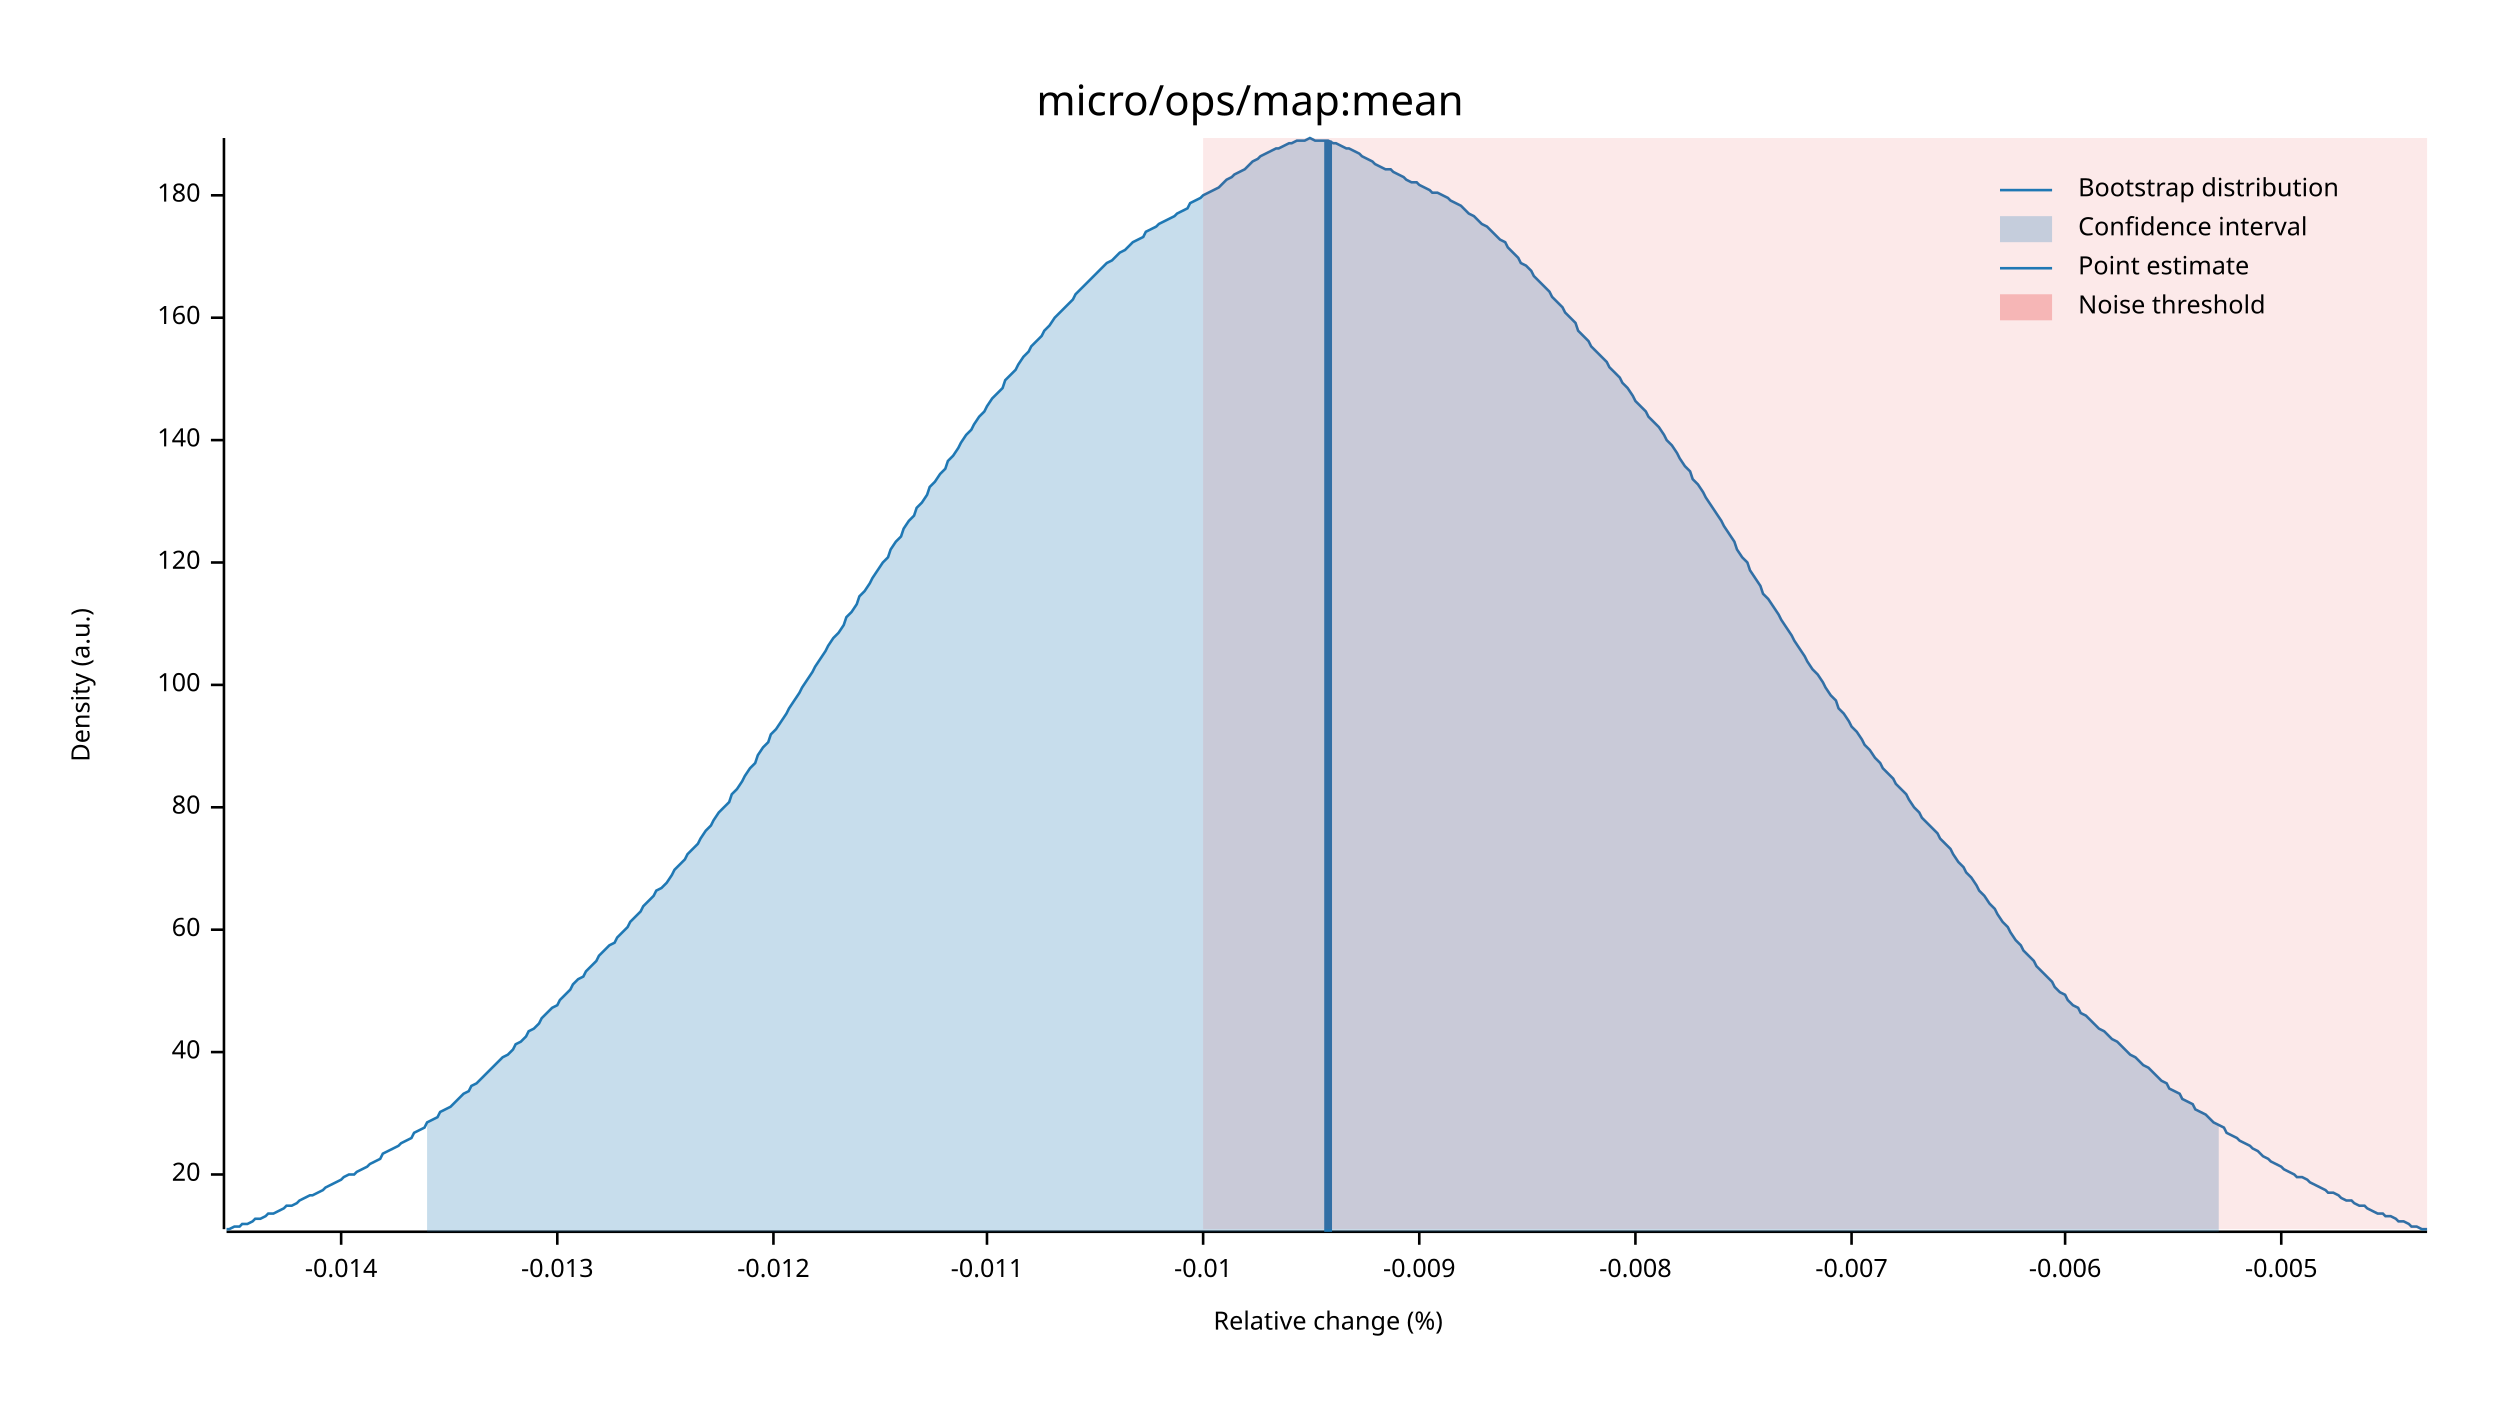
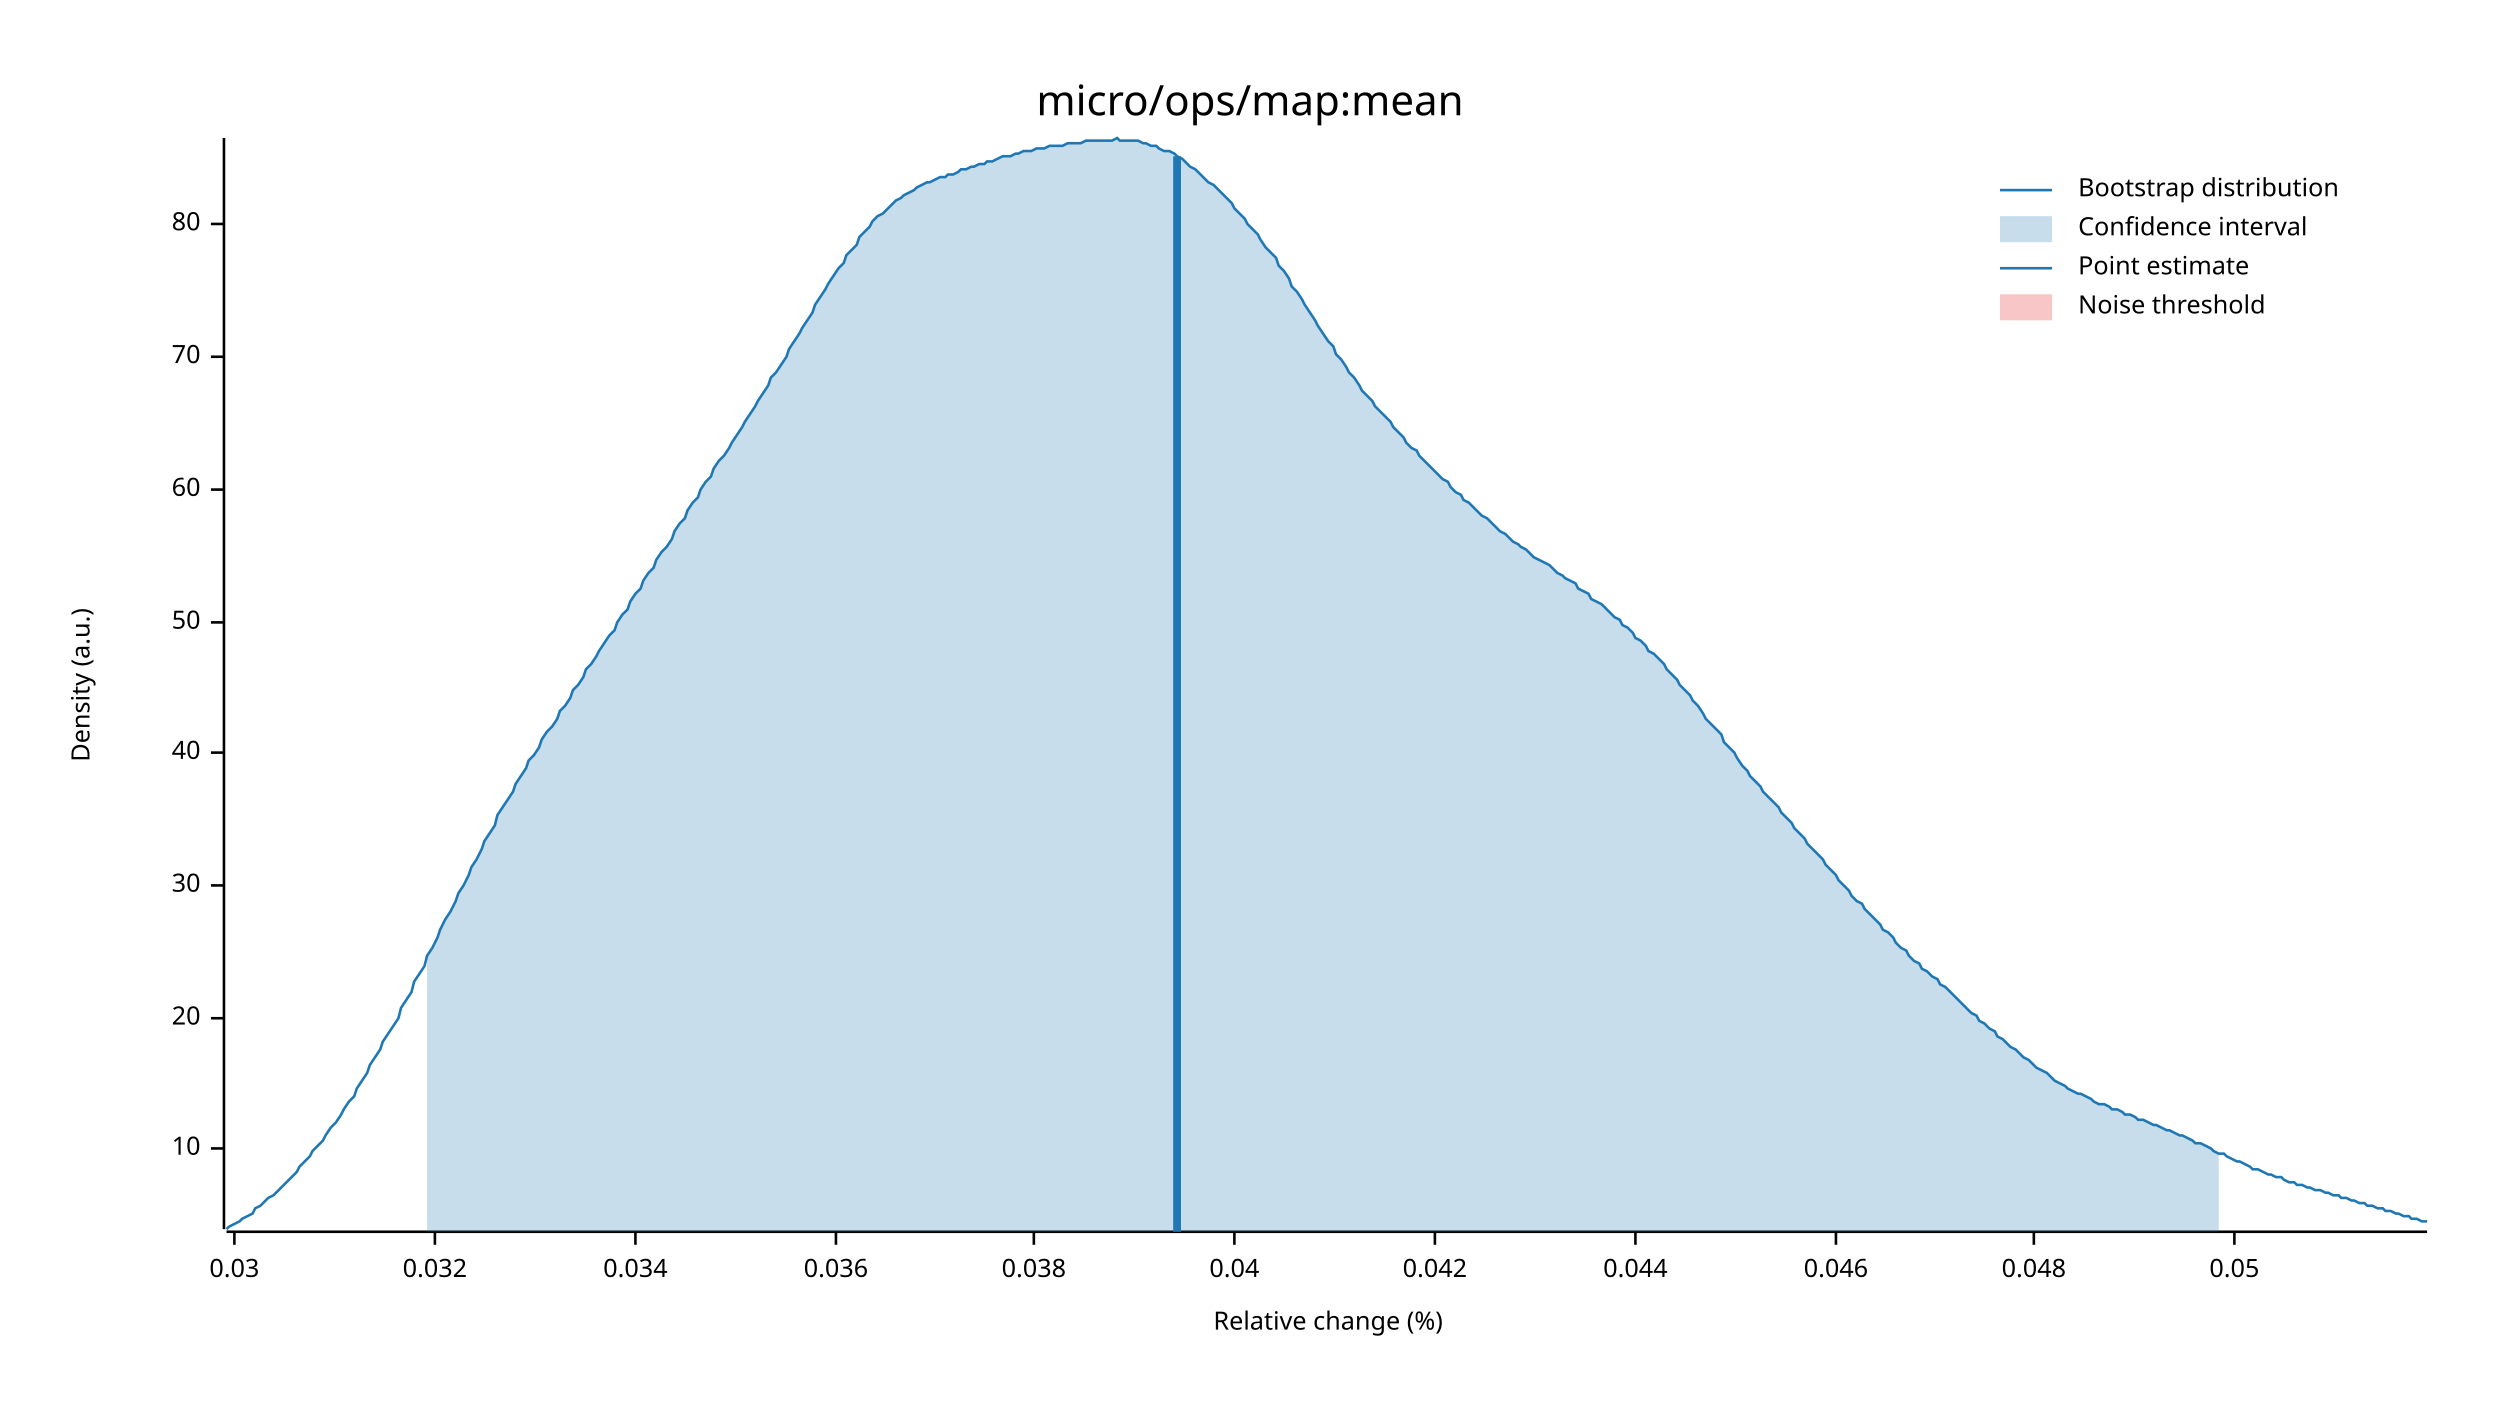
<svg xmlns="http://www.w3.org/2000/svg" width="960" height="540" viewBox="0 0 960 540">
  <text x="480" y="32" dy="0.76em" text-anchor="middle" font-family="sans-serif" font-size="16.129" opacity="1" fill="#000000">
micro/ops/map:mean
</text>
  <text x="27" y="263" dy="0.76em" text-anchor="middle" font-family="sans-serif" font-size="9.677" opacity="1" fill="#000000" transform="rotate(270, 27, 263)">
Density (a.u.)
</text>
  <text x="510" y="513" dy="-0.5ex" text-anchor="middle" font-family="sans-serif" font-size="9.677" opacity="1" fill="#000000">
Relative change (%)
</text>
  <polyline fill="none" opacity="1" stroke="#000000" stroke-width="1" points="86,53 86,472 " />
-   <text x="77" y="451" dy="0.5ex" text-anchor="end" font-family="sans-serif" font-size="9.677" opacity="1" fill="#000000">
+   <text x="77" y="441" dy="0.5ex" text-anchor="end" font-family="sans-serif" font-size="9.677" opacity="1" fill="#000000">
+ 10
+ </text>
+   <polyline fill="none" opacity="1" stroke="#000000" stroke-width="1" points="81,441 86,441 " />
+   <text x="77" y="391" dy="0.5ex" text-anchor="end" font-family="sans-serif" font-size="9.677" opacity="1" fill="#000000">
20
</text>
-   <polyline fill="none" opacity="1" stroke="#000000" stroke-width="1" points="81,451 86,451 " />
-   <text x="77" y="404" dy="0.5ex" text-anchor="end" font-family="sans-serif" font-size="9.677" opacity="1" fill="#000000">
+   <polyline fill="none" opacity="1" stroke="#000000" stroke-width="1" points="81,391 86,391 " />
+   <text x="77" y="340" dy="0.5ex" text-anchor="end" font-family="sans-serif" font-size="9.677" opacity="1" fill="#000000">
+ 30
+ </text>
+   <polyline fill="none" opacity="1" stroke="#000000" stroke-width="1" points="81,340 86,340 " />
+   <text x="77" y="289" dy="0.5ex" text-anchor="end" font-family="sans-serif" font-size="9.677" opacity="1" fill="#000000">
40
</text>
-   <polyline fill="none" opacity="1" stroke="#000000" stroke-width="1" points="81,404 86,404 " />
-   <text x="77" y="357" dy="0.5ex" text-anchor="end" font-family="sans-serif" font-size="9.677" opacity="1" fill="#000000">
+   <polyline fill="none" opacity="1" stroke="#000000" stroke-width="1" points="81,289 86,289 " />
+   <text x="77" y="239" dy="0.5ex" text-anchor="end" font-family="sans-serif" font-size="9.677" opacity="1" fill="#000000">
+ 50
+ </text>
+   <polyline fill="none" opacity="1" stroke="#000000" stroke-width="1" points="81,239 86,239 " />
+   <text x="77" y="188" dy="0.5ex" text-anchor="end" font-family="sans-serif" font-size="9.677" opacity="1" fill="#000000">
60
</text>
-   <polyline fill="none" opacity="1" stroke="#000000" stroke-width="1" points="81,357 86,357 " />
-   <text x="77" y="310" dy="0.5ex" text-anchor="end" font-family="sans-serif" font-size="9.677" opacity="1" fill="#000000">
+   <polyline fill="none" opacity="1" stroke="#000000" stroke-width="1" points="81,188 86,188 " />
+   <text x="77" y="137" dy="0.5ex" text-anchor="end" font-family="sans-serif" font-size="9.677" opacity="1" fill="#000000">
+ 70
+ </text>
+   <polyline fill="none" opacity="1" stroke="#000000" stroke-width="1" points="81,137 86,137 " />
+   <text x="77" y="86" dy="0.5ex" text-anchor="end" font-family="sans-serif" font-size="9.677" opacity="1" fill="#000000">
80
</text>
-   <polyline fill="none" opacity="1" stroke="#000000" stroke-width="1" points="81,310 86,310 " />
-   <text x="77" y="263" dy="0.5ex" text-anchor="end" font-family="sans-serif" font-size="9.677" opacity="1" fill="#000000">
- 100
+   <polyline fill="none" opacity="1" stroke="#000000" stroke-width="1" points="81,86 86,86 " />
+   <polyline fill="none" opacity="1" stroke="#000000" stroke-width="1" points="87,473 932,473 " />
+   <text x="90" y="483" dy="0.76em" text-anchor="middle" font-family="sans-serif" font-size="9.677" opacity="1" fill="#000000">
+ 0.03
</text>
-   <polyline fill="none" opacity="1" stroke="#000000" stroke-width="1" points="81,263 86,263 " />
-   <text x="77" y="216" dy="0.5ex" text-anchor="end" font-family="sans-serif" font-size="9.677" opacity="1" fill="#000000">
- 120
+   <polyline fill="none" opacity="1" stroke="#000000" stroke-width="1" points="90,473 90,478 " />
+   <text x="167" y="483" dy="0.76em" text-anchor="middle" font-family="sans-serif" font-size="9.677" opacity="1" fill="#000000">
+ 0.032
</text>
-   <polyline fill="none" opacity="1" stroke="#000000" stroke-width="1" points="81,216 86,216 " />
-   <text x="77" y="169" dy="0.5ex" text-anchor="end" font-family="sans-serif" font-size="9.677" opacity="1" fill="#000000">
- 140
+   <polyline fill="none" opacity="1" stroke="#000000" stroke-width="1" points="167,473 167,478 " />
+   <text x="244" y="483" dy="0.76em" text-anchor="middle" font-family="sans-serif" font-size="9.677" opacity="1" fill="#000000">
+ 0.034
</text>
-   <polyline fill="none" opacity="1" stroke="#000000" stroke-width="1" points="81,169 86,169 " />
-   <text x="77" y="122" dy="0.5ex" text-anchor="end" font-family="sans-serif" font-size="9.677" opacity="1" fill="#000000">
- 160
+   <polyline fill="none" opacity="1" stroke="#000000" stroke-width="1" points="244,473 244,478 " />
+   <text x="321" y="483" dy="0.76em" text-anchor="middle" font-family="sans-serif" font-size="9.677" opacity="1" fill="#000000">
+ 0.036
</text>
-   <polyline fill="none" opacity="1" stroke="#000000" stroke-width="1" points="81,122 86,122 " />
-   <text x="77" y="75" dy="0.5ex" text-anchor="end" font-family="sans-serif" font-size="9.677" opacity="1" fill="#000000">
- 180
+   <polyline fill="none" opacity="1" stroke="#000000" stroke-width="1" points="321,473 321,478 " />
+   <text x="397" y="483" dy="0.76em" text-anchor="middle" font-family="sans-serif" font-size="9.677" opacity="1" fill="#000000">
+ 0.038
</text>
-   <polyline fill="none" opacity="1" stroke="#000000" stroke-width="1" points="81,75 86,75 " />
-   <polyline fill="none" opacity="1" stroke="#000000" stroke-width="1" points="87,473 932,473 " />
-   <text x="131" y="483" dy="0.76em" text-anchor="middle" font-family="sans-serif" font-size="9.677" opacity="1" fill="#000000">
- -0.014
+   <polyline fill="none" opacity="1" stroke="#000000" stroke-width="1" points="397,473 397,478 " />
+   <text x="474" y="483" dy="0.76em" text-anchor="middle" font-family="sans-serif" font-size="9.677" opacity="1" fill="#000000">
+ 0.04
</text>
-   <polyline fill="none" opacity="1" stroke="#000000" stroke-width="1" points="131,473 131,478 " />
-   <text x="214" y="483" dy="0.76em" text-anchor="middle" font-family="sans-serif" font-size="9.677" opacity="1" fill="#000000">
- -0.013
+   <polyline fill="none" opacity="1" stroke="#000000" stroke-width="1" points="474,473 474,478 " />
+   <text x="551" y="483" dy="0.76em" text-anchor="middle" font-family="sans-serif" font-size="9.677" opacity="1" fill="#000000">
+ 0.042
</text>
-   <polyline fill="none" opacity="1" stroke="#000000" stroke-width="1" points="214,473 214,478 " />
-   <text x="297" y="483" dy="0.76em" text-anchor="middle" font-family="sans-serif" font-size="9.677" opacity="1" fill="#000000">
- -0.012
- </text>
-   <polyline fill="none" opacity="1" stroke="#000000" stroke-width="1" points="297,473 297,478 " />
-   <text x="379" y="483" dy="0.76em" text-anchor="middle" font-family="sans-serif" font-size="9.677" opacity="1" fill="#000000">
- -0.011
- </text>
-   <polyline fill="none" opacity="1" stroke="#000000" stroke-width="1" points="379,473 379,478 " />
-   <text x="462" y="483" dy="0.76em" text-anchor="middle" font-family="sans-serif" font-size="9.677" opacity="1" fill="#000000">
- -0.01
- </text>
-   <polyline fill="none" opacity="1" stroke="#000000" stroke-width="1" points="462,473 462,478 " />
-   <text x="545" y="483" dy="0.76em" text-anchor="middle" font-family="sans-serif" font-size="9.677" opacity="1" fill="#000000">
- -0.009
- </text>
-   <polyline fill="none" opacity="1" stroke="#000000" stroke-width="1" points="545,473 545,478 " />
+   <polyline fill="none" opacity="1" stroke="#000000" stroke-width="1" points="551,473 551,478 " />
  <text x="628" y="483" dy="0.76em" text-anchor="middle" font-family="sans-serif" font-size="9.677" opacity="1" fill="#000000">
- -0.008
+ 0.044
</text>
  <polyline fill="none" opacity="1" stroke="#000000" stroke-width="1" points="628,473 628,478 " />
-   <text x="711" y="483" dy="0.76em" text-anchor="middle" font-family="sans-serif" font-size="9.677" opacity="1" fill="#000000">
- -0.007
+   <text x="705" y="483" dy="0.76em" text-anchor="middle" font-family="sans-serif" font-size="9.677" opacity="1" fill="#000000">
+ 0.046
</text>
-   <polyline fill="none" opacity="1" stroke="#000000" stroke-width="1" points="711,473 711,478 " />
-   <text x="793" y="483" dy="0.76em" text-anchor="middle" font-family="sans-serif" font-size="9.677" opacity="1" fill="#000000">
- -0.006
+   <polyline fill="none" opacity="1" stroke="#000000" stroke-width="1" points="705,473 705,478 " />
+   <text x="781" y="483" dy="0.76em" text-anchor="middle" font-family="sans-serif" font-size="9.677" opacity="1" fill="#000000">
+ 0.048
</text>
-   <polyline fill="none" opacity="1" stroke="#000000" stroke-width="1" points="793,473 793,478 " />
-   <text x="876" y="483" dy="0.76em" text-anchor="middle" font-family="sans-serif" font-size="9.677" opacity="1" fill="#000000">
- -0.005
+   <polyline fill="none" opacity="1" stroke="#000000" stroke-width="1" points="781,473 781,478 " />
+   <text x="858" y="483" dy="0.76em" text-anchor="middle" font-family="sans-serif" font-size="9.677" opacity="1" fill="#000000">
+ 0.05
</text>
-   <polyline fill="none" opacity="1" stroke="#000000" stroke-width="1" points="876,473 876,478 " />
-   <polyline fill="none" opacity="1" stroke="#1F78B4" stroke-width="1" points="87,472 88,472 90,471 92,471 93,470 95,470 97,469 98,468 100,468 102,467 103,466 105,466 107,465 109,464 110,463 112,463 114,462 115,461 117,460 119,459 120,459 122,458 124,457 125,456 127,455 129,454 131,453 132,452 134,451 136,451 137,450 139,449 141,448 142,447 144,446 146,445 147,443 149,442 151,441 153,440 154,439 156,438 158,437 159,435 161,434 163,433 164,431 166,430 168,429 169,427 171,426 173,425 175,423 176,422 178,420 180,419 181,417 183,416 185,414 186,413 188,411 190,409 191,408 193,406 195,405 197,403 198,401 200,400 202,398 203,396 205,395 207,393 208,391 210,389 212,387 214,386 215,384 217,382 219,380 220,378 222,376 224,375 225,373 227,371 229,369 230,367 232,365 234,363 236,362 237,360 239,358 241,356 242,354 244,352 246,350 247,348 249,346 251,344 252,342 254,341 256,339 258,336 259,334 261,332 263,330 264,328 266,326 268,324 269,322 271,319 273,317 274,315 276,312 278,310 280,308 281,305 283,303 285,300 286,298 288,295 290,293 291,290 293,287 295,285 296,282 298,280 300,277 302,274 303,272 305,269 307,266 308,264 310,261 312,258 313,256 315,253 317,250 318,248 320,245 322,243 324,240 325,237 327,235 329,232 330,229 332,227 334,224 335,222 337,219 339,216 341,214 342,211 344,208 346,206 347,203 349,200 351,198 352,195 354,193 356,190 357,187 359,185 361,182 363,180 364,177 366,175 368,172 369,170 371,167 373,165 374,163 376,160 378,158 379,156 381,153 383,151 385,149 386,146 388,144 390,142 391,140 393,137 395,135 396,133 398,131 400,129 401,127 403,125 405,122 407,120 408,119 410,117 412,115 413,113 415,111 417,109 418,108 420,106 422,104 423,103 425,101 427,100 429,98 430,97 432,96 434,94 435,93 437,92 439,91 440,89 442,88 444,87 445,86 447,85 449,84 451,83 452,82 454,81 456,80 457,78 459,77 461,76 462,75 464,74 466,73 468,72 469,71 471,69 473,68 474,67 476,66 478,65 479,64 481,62 483,61 484,60 486,59 488,58 490,57 491,57 493,56 495,55 496,55 498,54 500,54 501,54 503,53 505,54 506,54 508,54 510,54 512,55 513,55 515,56 517,57 518,57 520,58 522,59 523,60 525,61 527,62 528,63 530,64 532,65 534,65 535,66 537,67 539,68 540,69 542,70 544,70 545,71 547,72 549,73 550,74 552,74 554,75 556,76 557,77 559,78 561,79 562,80 564,82 566,83 567,84 569,86 571,87 573,89 574,90 576,92 578,93 579,95 581,97 583,99 584,101 586,102 588,104 589,106 591,108 593,110 595,112 596,114 598,116 600,118 601,120 603,122 605,124 606,127 608,129 610,131 611,133 613,135 615,137 617,139 618,141 620,143 622,145 623,147 625,149 627,152 628,154 630,156 632,158 633,160 635,162 637,164 639,167 640,169 642,171 644,174 645,176 647,179 649,181 650,184 652,186 654,189 655,191 657,194 659,197 661,200 662,202 664,205 666,208 667,211 669,214 671,216 672,219 674,222 676,225 677,228 679,230 681,233 683,236 684,238 686,241 688,244 689,246 691,249 693,252 694,254 696,257 698,259 700,262 701,264 703,267 705,269 706,272 708,274 710,277 711,279 713,281 715,284 716,286 718,288 720,291 722,293 723,295 725,297 727,299 728,301 730,303 732,305 733,307 735,310 737,312 738,314 740,316 742,318 744,320 745,322 747,324 749,326 750,328 752,331 754,333 755,335 757,337 759,340 760,342 762,344 764,347 766,349 767,351 769,354 771,356 772,358 774,361 776,363 777,365 779,367 781,369 782,371 784,373 786,375 788,377 789,379 791,381 793,382 794,384 796,386 798,387 799,389 801,390 803,392 804,393 806,395 808,396 810,398 811,399 813,400 815,402 816,403 818,405 820,406 821,407 823,409 825,410 827,412 828,413 830,415 832,416 833,418 835,419 837,420 838,422 840,423 842,424 843,426 845,427 847,428 849,430 850,431 852,432 854,433 855,435 857,436 859,437 860,438 862,439 864,440 865,441 867,442 869,444 871,445 872,446 874,447 876,448 877,449 879,450 881,451 882,452 884,452 886,453 887,454 889,455 891,456 893,457 894,458 896,458 898,459 899,460 901,461 903,461 904,462 906,463 908,463 909,464 911,465 913,466 915,466 916,467 918,467 920,468 921,469 923,469 925,470 926,471 928,471 930,472 932,472 " />
-   <polygon opacity="0.25" fill="#1F78B4" points="164,431 166,430 168,429 169,427 171,426 173,425 175,423 176,422 178,420 180,419 181,417 183,416 185,414 186,413 188,411 190,409 191,408 193,406 195,405 197,403 198,401 200,400 202,398 203,396 205,395 207,393 208,391 210,389 212,387 214,386 215,384 217,382 219,380 220,378 222,376 224,375 225,373 227,371 229,369 230,367 232,365 234,363 236,362 237,360 239,358 241,356 242,354 244,352 246,350 247,348 249,346 251,344 252,342 254,341 256,339 258,336 259,334 261,332 263,330 264,328 266,326 268,324 269,322 271,319 273,317 274,315 276,312 278,310 280,308 281,305 283,303 285,300 286,298 288,295 290,293 291,290 293,287 295,285 296,282 298,280 300,277 302,274 303,272 305,269 307,266 308,264 310,261 312,258 313,256 315,253 317,250 318,248 320,245 322,243 324,240 325,237 327,235 329,232 330,229 332,227 334,224 335,222 337,219 339,216 341,214 342,211 344,208 346,206 347,203 349,200 351,198 352,195 354,193 356,190 357,187 359,185 361,182 363,180 364,177 366,175 368,172 369,170 371,167 373,165 374,163 376,160 378,158 379,156 381,153 383,151 385,149 386,146 388,144 390,142 391,140 393,137 395,135 396,133 398,131 400,129 401,127 403,125 405,122 407,120 408,119 410,117 412,115 413,113 415,111 417,109 418,108 420,106 422,104 423,103 425,101 427,100 429,98 430,97 432,96 434,94 435,93 437,92 439,91 440,89 442,88 444,87 445,86 447,85 449,84 451,83 452,82 454,81 456,80 457,78 459,77 461,76 462,75 464,74 466,73 468,72 469,71 471,69 473,68 474,67 476,66 478,65 479,64 481,62 483,61 484,60 486,59 488,58 490,57 491,57 493,56 495,55 496,55 498,54 500,54 501,54 503,53 505,54 506,54 508,54 510,54 512,55 513,55 515,56 517,57 518,57 520,58 522,59 523,60 525,61 527,62 528,63 530,64 532,65 534,65 535,66 537,67 539,68 540,69 542,70 544,70 545,71 547,72 549,73 550,74 552,74 554,75 556,76 557,77 559,78 561,79 562,80 564,82 566,83 567,84 569,86 571,87 573,89 574,90 576,92 578,93 579,95 581,97 583,99 584,101 586,102 588,104 589,106 591,108 593,110 595,112 596,114 598,116 600,118 601,120 603,122 605,124 606,127 608,129 610,131 611,133 613,135 615,137 617,139 618,141 620,143 622,145 623,147 625,149 627,152 628,154 630,156 632,158 633,160 635,162 637,164 639,167 640,169 642,171 644,174 645,176 647,179 649,181 650,184 652,186 654,189 655,191 657,194 659,197 661,200 662,202 664,205 666,208 667,211 669,214 671,216 672,219 674,222 676,225 677,228 679,230 681,233 683,236 684,238 686,241 688,244 689,246 691,249 693,252 694,254 696,257 698,259 700,262 701,264 703,267 705,269 706,272 708,274 710,277 711,279 713,281 715,284 716,286 718,288 720,291 722,293 723,295 725,297 727,299 728,301 730,303 732,305 733,307 735,310 737,312 738,314 740,316 742,318 744,320 745,322 747,324 749,326 750,328 752,331 754,333 755,335 757,337 759,340 760,342 762,344 764,347 766,349 767,351 769,354 771,356 772,358 774,361 776,363 777,365 779,367 781,369 782,371 784,373 786,375 788,377 789,379 791,381 793,382 794,384 796,386 798,387 799,389 801,390 803,392 804,393 806,395 808,396 810,398 811,399 813,400 815,402 816,403 818,405 820,406 821,407 823,409 825,410 827,412 828,413 830,415 832,416 833,418 835,419 837,420 838,422 840,423 842,424 843,426 845,427 847,428 849,430 850,431 852,432 852,473 164,473 " />
-   <polyline fill="none" opacity="1" stroke="#1F78B4" stroke-width="3" points="510,473 510,54 " />
-   <rect x="462" y="53" width="470" height="419" opacity="0.1" fill="#E31A1C" stroke="none" />
+   <polyline fill="none" opacity="1" stroke="#000000" stroke-width="1" points="858,473 858,478 " />
+   <polyline fill="none" opacity="1" stroke="#1F78B4" stroke-width="1" points="87,472 88,471 90,470 92,469 93,468 95,467 97,466 98,464 100,463 102,461 103,460 105,459 107,457 109,455 110,454 112,452 114,450 115,448 117,446 119,444 120,442 122,440 124,438 125,436 127,433 129,431 131,428 132,426 134,423 136,421 137,418 139,415 141,412 142,409 144,406 146,403 147,400 149,397 151,394 153,391 154,387 156,384 158,381 159,377 161,374 163,371 164,367 166,364 168,360 169,357 171,353 173,350 175,346 176,343 178,340 180,336 181,333 183,330 185,326 186,323 188,320 190,317 191,313 193,310 195,307 197,304 198,301 200,298 202,295 203,292 205,290 207,287 208,284 210,281 212,279 214,276 215,273 217,271 219,268 220,265 222,263 224,260 225,257 227,255 229,252 230,250 232,247 234,244 236,242 237,239 239,236 241,234 242,231 244,228 246,226 247,223 249,220 251,218 252,215 254,212 256,210 258,207 259,204 261,201 263,199 264,196 266,193 268,191 269,188 271,185 273,183 274,180 276,177 278,175 280,172 281,170 283,167 285,164 286,162 288,159 290,156 291,154 293,151 295,148 296,145 298,143 300,140 302,137 303,134 305,131 307,128 308,126 310,123 312,120 313,117 315,114 317,111 318,109 320,106 322,103 324,101 325,98 327,96 329,94 330,91 332,89 334,87 335,85 337,83 339,82 341,80 342,79 344,77 346,76 347,75 349,74 351,73 352,72 354,71 356,70 357,70 359,69 361,68 363,68 364,67 366,67 368,66 369,65 371,65 373,64 374,64 376,63 378,63 379,62 381,62 383,61 385,60 386,60 388,60 390,59 391,59 393,58 395,58 396,58 398,57 400,57 401,57 403,56 405,56 407,56 408,56 410,55 412,55 413,55 415,55 417,54 418,54 420,54 422,54 423,54 425,54 427,54 429,53 430,54 432,54 434,54 435,54 437,54 439,55 440,55 442,56 444,56 445,57 447,58 449,58 451,59 452,60 454,61 456,63 457,64 459,65 461,67 462,68 464,70 466,71 468,73 469,74 471,76 473,78 474,80 476,82 478,84 479,86 481,88 483,90 484,92 486,95 488,97 490,99 491,102 493,104 495,107 496,110 498,112 500,115 501,117 503,120 505,123 506,125 508,128 510,131 512,133 513,136 515,138 517,141 518,143 520,145 522,148 523,150 525,152 527,154 528,156 530,158 532,160 534,162 535,164 537,166 539,168 540,170 542,172 544,173 545,175 547,177 549,179 550,180 552,182 554,184 556,185 557,187 559,189 561,190 562,192 564,193 566,195 567,196 569,198 571,199 573,201 574,202 576,204 578,205 579,206 581,208 583,209 584,210 586,211 588,213 589,214 591,215 593,216 595,217 596,218 598,220 600,221 601,222 603,223 605,224 606,226 608,227 610,228 611,230 613,231 615,232 617,234 618,235 620,237 622,238 623,240 625,241 627,243 628,245 630,246 632,248 633,250 635,251 637,253 639,255 640,257 642,259 644,261 645,263 647,265 649,267 650,269 652,271 654,274 655,276 657,278 659,280 661,282 662,285 664,287 666,289 667,291 669,294 671,296 672,298 674,300 676,302 677,304 679,306 681,308 683,310 684,312 686,314 688,316 689,318 691,320 693,322 694,324 696,326 698,328 700,330 701,332 703,334 705,336 706,338 708,340 710,342 711,344 713,346 715,347 716,349 718,351 720,353 722,355 723,357 725,358 727,360 728,362 730,364 732,365 733,367 735,369 737,370 738,372 740,373 742,375 744,376 745,378 747,379 749,381 750,382 752,384 754,386 755,387 757,389 759,390 760,392 762,393 764,395 766,396 767,398 769,399 771,401 772,402 774,403 776,405 777,406 779,407 781,409 782,410 784,411 786,412 788,414 789,415 791,416 793,417 794,418 796,419 798,420 799,420 801,421 803,422 804,423 806,424 808,424 810,425 811,426 813,426 815,427 816,428 818,428 820,429 821,430 823,430 825,431 827,432 828,432 830,433 832,434 833,434 835,435 837,436 838,436 840,437 842,438 843,439 845,439 847,440 849,441 850,442 852,443 854,443 855,444 857,445 859,446 860,446 862,447 864,448 865,449 867,449 869,450 871,451 872,451 874,452 876,452 877,453 879,454 881,454 882,455 884,455 886,456 887,456 889,457 891,457 893,458 894,458 896,459 898,459 899,460 901,460 903,461 904,461 906,462 908,462 909,463 911,463 913,464 915,464 916,465 918,465 920,466 921,466 923,467 925,467 926,468 928,468 930,469 932,469 " />
+   <polygon opacity="0.25" fill="#1F78B4" points="164,367 166,364 168,360 169,357 171,353 173,350 175,346 176,343 178,340 180,336 181,333 183,330 185,326 186,323 188,320 190,317 191,313 193,310 195,307 197,304 198,301 200,298 202,295 203,292 205,290 207,287 208,284 210,281 212,279 214,276 215,273 217,271 219,268 220,265 222,263 224,260 225,257 227,255 229,252 230,250 232,247 234,244 236,242 237,239 239,236 241,234 242,231 244,228 246,226 247,223 249,220 251,218 252,215 254,212 256,210 258,207 259,204 261,201 263,199 264,196 266,193 268,191 269,188 271,185 273,183 274,180 276,177 278,175 280,172 281,170 283,167 285,164 286,162 288,159 290,156 291,154 293,151 295,148 296,145 298,143 300,140 302,137 303,134 305,131 307,128 308,126 310,123 312,120 313,117 315,114 317,111 318,109 320,106 322,103 324,101 325,98 327,96 329,94 330,91 332,89 334,87 335,85 337,83 339,82 341,80 342,79 344,77 346,76 347,75 349,74 351,73 352,72 354,71 356,70 357,70 359,69 361,68 363,68 364,67 366,67 368,66 369,65 371,65 373,64 374,64 376,63 378,63 379,62 381,62 383,61 385,60 386,60 388,60 390,59 391,59 393,58 395,58 396,58 398,57 400,57 401,57 403,56 405,56 407,56 408,56 410,55 412,55 413,55 415,55 417,54 418,54 420,54 422,54 423,54 425,54 427,54 429,53 430,54 432,54 434,54 435,54 437,54 439,55 440,55 442,56 444,56 445,57 447,58 449,58 451,59 452,60 454,61 456,63 457,64 459,65 461,67 462,68 464,70 466,71 468,73 469,74 471,76 473,78 474,80 476,82 478,84 479,86 481,88 483,90 484,92 486,95 488,97 490,99 491,102 493,104 495,107 496,110 498,112 500,115 501,117 503,120 505,123 506,125 508,128 510,131 512,133 513,136 515,138 517,141 518,143 520,145 522,148 523,150 525,152 527,154 528,156 530,158 532,160 534,162 535,164 537,166 539,168 540,170 542,172 544,173 545,175 547,177 549,179 550,180 552,182 554,184 556,185 557,187 559,189 561,190 562,192 564,193 566,195 567,196 569,198 571,199 573,201 574,202 576,204 578,205 579,206 581,208 583,209 584,210 586,211 588,213 589,214 591,215 593,216 595,217 596,218 598,220 600,221 601,222 603,223 605,224 606,226 608,227 610,228 611,230 613,231 615,232 617,234 618,235 620,237 622,238 623,240 625,241 627,243 628,245 630,246 632,248 633,250 635,251 637,253 639,255 640,257 642,259 644,261 645,263 647,265 649,267 650,269 652,271 654,274 655,276 657,278 659,280 661,282 662,285 664,287 666,289 667,291 669,294 671,296 672,298 674,300 676,302 677,304 679,306 681,308 683,310 684,312 686,314 688,316 689,318 691,320 693,322 694,324 696,326 698,328 700,330 701,332 703,334 705,336 706,338 708,340 710,342 711,344 713,346 715,347 716,349 718,351 720,353 722,355 723,357 725,358 727,360 728,362 730,364 732,365 733,367 735,369 737,370 738,372 740,373 742,375 744,376 745,378 747,379 749,381 750,382 752,384 754,386 755,387 757,389 759,390 760,392 762,393 764,395 766,396 767,398 769,399 771,401 772,402 774,403 776,405 777,406 779,407 781,409 782,410 784,411 786,412 788,414 789,415 791,416 793,417 794,418 796,419 798,420 799,420 801,421 803,422 804,423 806,424 808,424 810,425 811,426 813,426 815,427 816,428 818,428 820,429 821,430 823,430 825,431 827,432 828,432 830,433 832,434 833,434 835,435 837,436 838,436 840,437 842,438 843,439 845,439 847,440 849,441 850,442 852,443 852,473 164,473 " />
+   <polyline fill="none" opacity="1" stroke="#1F78B4" stroke-width="3" points="452,473 452,60 " />
+   <rect x="509" y="53" width="0" height="419" opacity="0.1" fill="#E31A1C" stroke="none" />
  <text x="798" y="68" dy="0.76em" text-anchor="start" font-family="sans-serif" font-size="9.677" opacity="1" fill="#000000">
Bootstrap distribution
</text>
  <text x="798" y="83" dy="0.76em" text-anchor="start" font-family="sans-serif" font-size="9.677" opacity="1" fill="#000000">
Confidence interval
</text>
  <text x="798" y="98" dy="0.76em" text-anchor="start" font-family="sans-serif" font-size="9.677" opacity="1" fill="#000000">
Point estimate
</text>
  <text x="798" y="113" dy="0.76em" text-anchor="start" font-family="sans-serif" font-size="9.677" opacity="1" fill="#000000">
Noise threshold
</text>
  <polyline fill="none" opacity="1" stroke="#1F78B4" stroke-width="1" points="768,73 788,73 " />
  <rect x="768" y="83" width="20" height="10" opacity="0.25" fill="#1F78B4" stroke="none" />
  <polyline fill="none" opacity="1" stroke="#1F78B4" stroke-width="1" points="768,103 788,103 " />
  <rect x="768" y="113" width="20" height="10" opacity="0.25" fill="#E31A1C" stroke="none" />
</svg>
